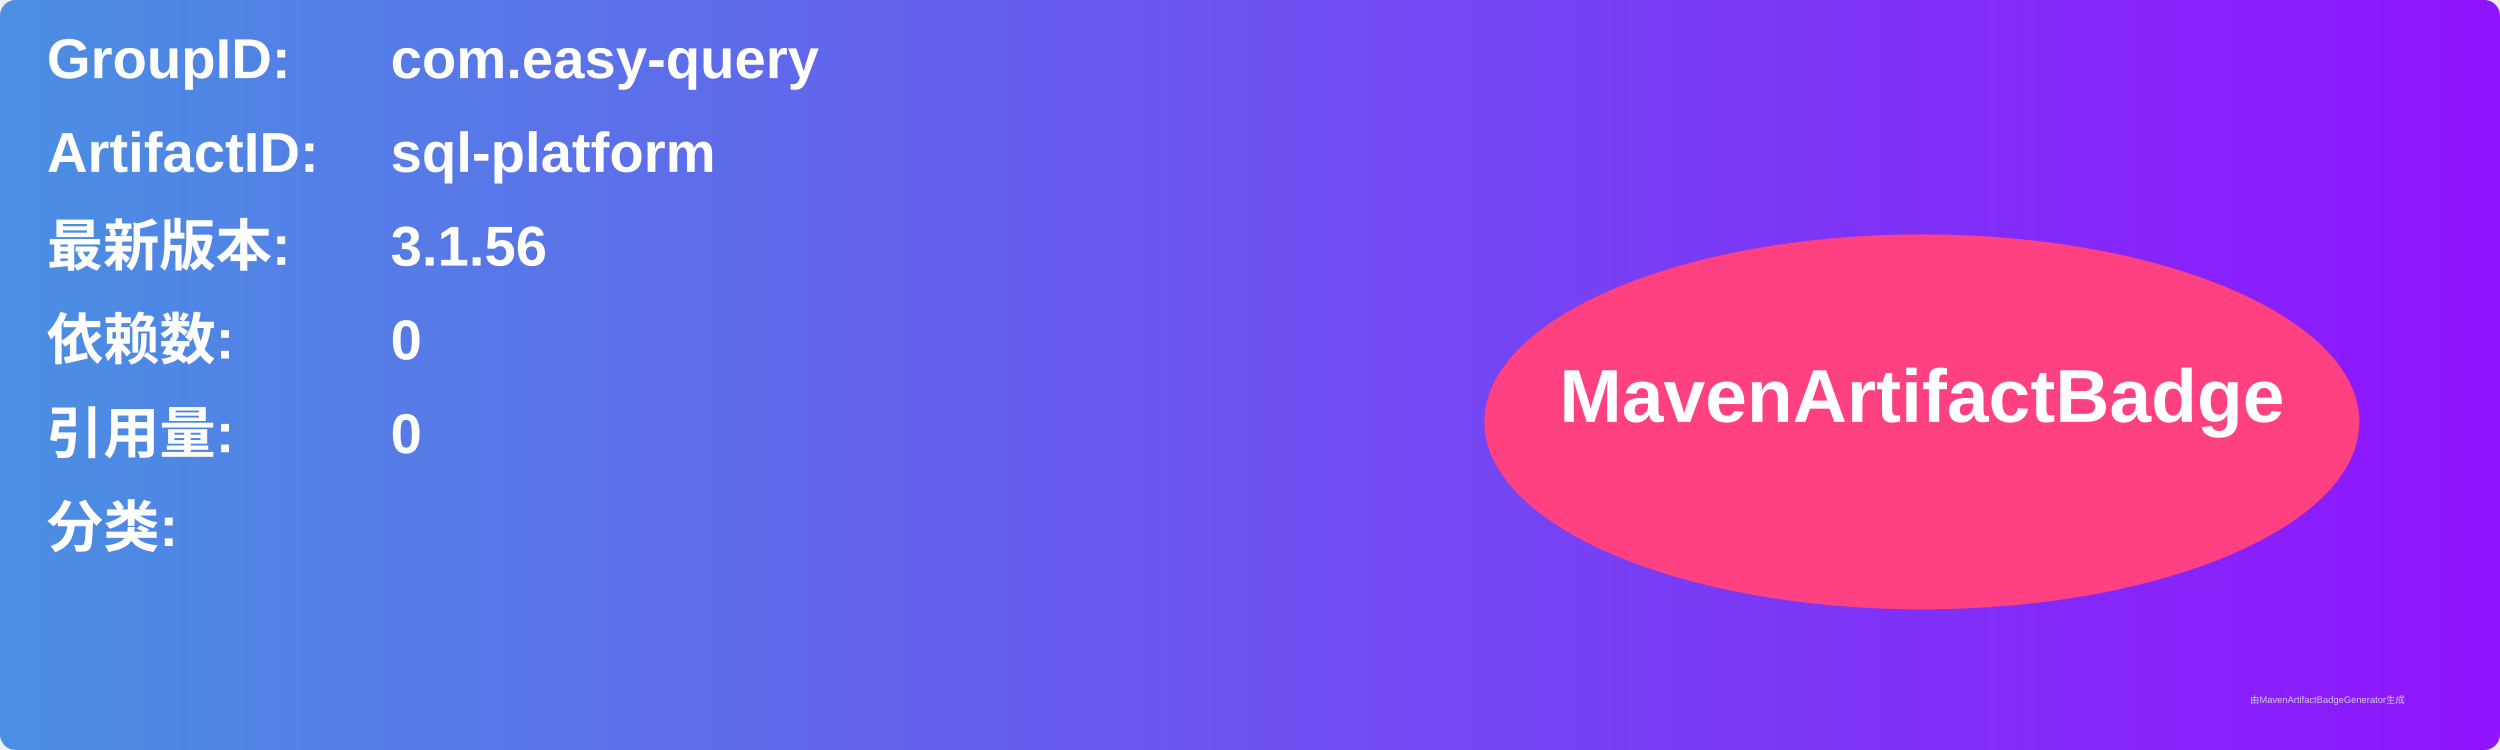
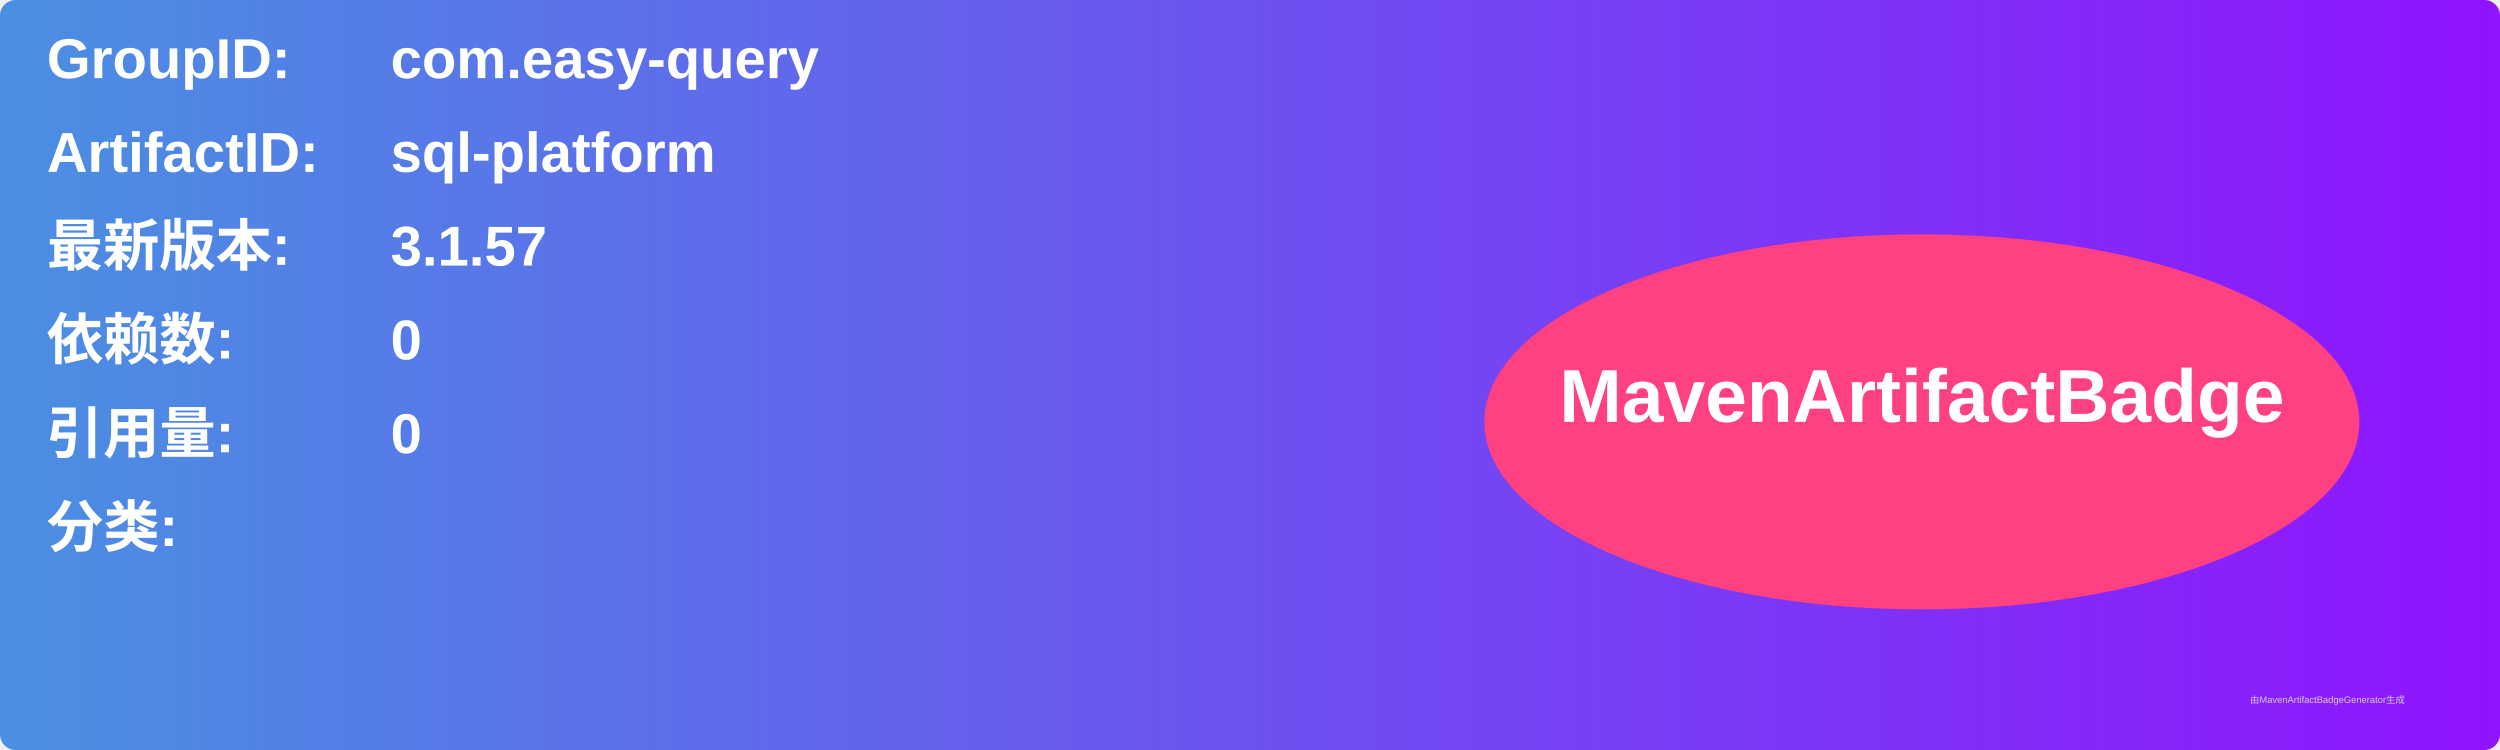
<svg xmlns="http://www.w3.org/2000/svg" width="800" height="240" viewBox="0 0 800 240">
  <linearGradient id="grad" x1="0%" y1="0%" x2="100%" y2="0%">
    <stop offset="0%" stop-color="#4a90e2" />
    <stop offset="100%" stop-color="#9013fe" />
  </linearGradient>
  <rect width="100%" height="100%" rx="5" ry="5" fill="url(#grad)" />
  <g transform="translate(15, 15)">
    <text x="0" y="10" font-family="Arial" font-size="18" fill="white" font-weight="bold" width="260">GroupID:</text>
    <text x="110" y="10" font-family="Arial" font-size="18" fill="white" font-weight="bold" width="460">com.easy-query</text>
    <text x="0" y="40" font-family="Arial" font-size="18" fill="white" font-weight="bold" width="260">ArtifactID:</text>
    <text x="110" y="40" font-family="Arial" font-size="18" fill="white" font-weight="bold" width="460">sql-platform</text>
    <text x="0" y="70" font-family="Arial" font-size="18" fill="white" font-weight="bold">最新版本:</text>
    <text x="110" y="70" font-family="Arial" font-size="18" fill="white" font-weight="bold">
-       <tspan font-weight="bold">3.1.56</tspan>
+       <tspan font-weight="bold">3.1.57</tspan>
    </text>
    <text x="0" y="100" font-family="Arial" font-size="18" fill="white" font-weight="bold">依赖数: </text>
    <text x="110" y="100" font-family="Arial" font-size="18" fill="white">
      <tspan font-weight="bold">0</tspan>
    </text>
    <text x="0" y="130" font-family="Arial" font-size="18" fill="white" font-weight="bold">引用量: </text>
    <text x="110" y="130" font-family="Arial" font-size="18" fill="white">
      <tspan font-weight="bold">0</tspan>
    </text>
    <text x="0" y="160" font-family="Arial" font-size="18" fill="white" font-weight="bold">分类:</text>
    <text x="10" y="190" font-family="Arial" font-size="10" fill="white">
      <tspan font-weight="bold" />
    </text>
    <ellipse cx="600" cy="120" rx="140" ry="60" fill="#ff4081" />
    <text x="600" y="120" text-anchor="middle" font-family="Arial" font-size="24" fill="white" font-weight="bold">MavenArtifactBadge</text>
  </g>
  <text x="720" y="225" font-family="Arial" font-size="3" fill="#d0d0d0">由MavenArtifactBadgeGenerator生成</text>
</svg>
